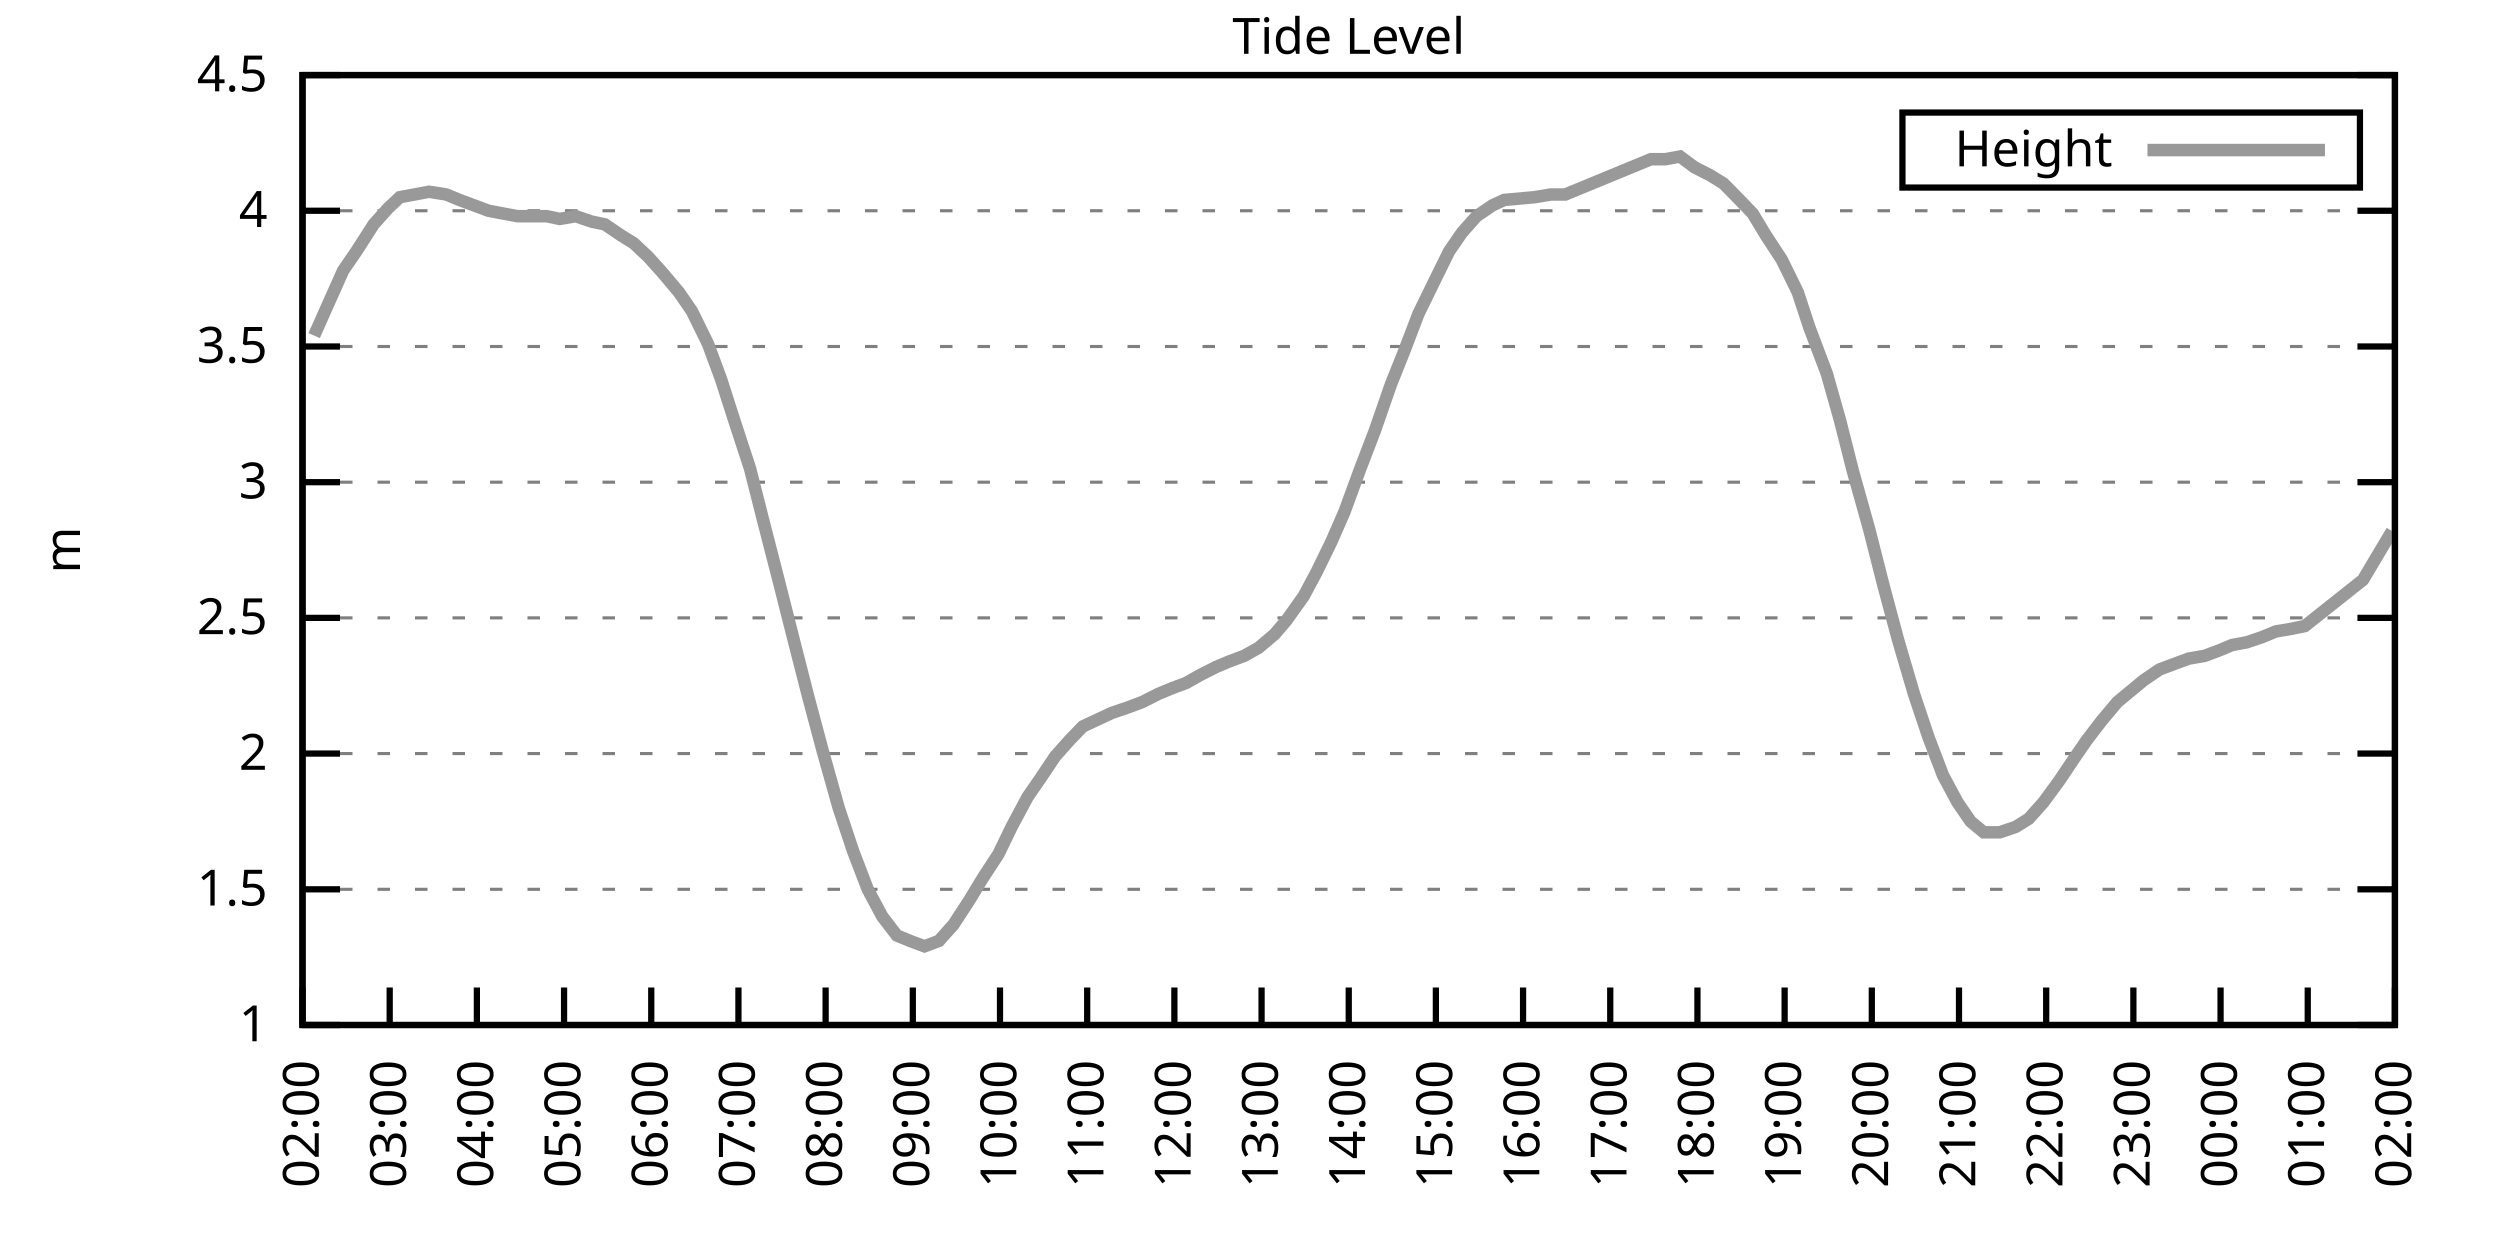
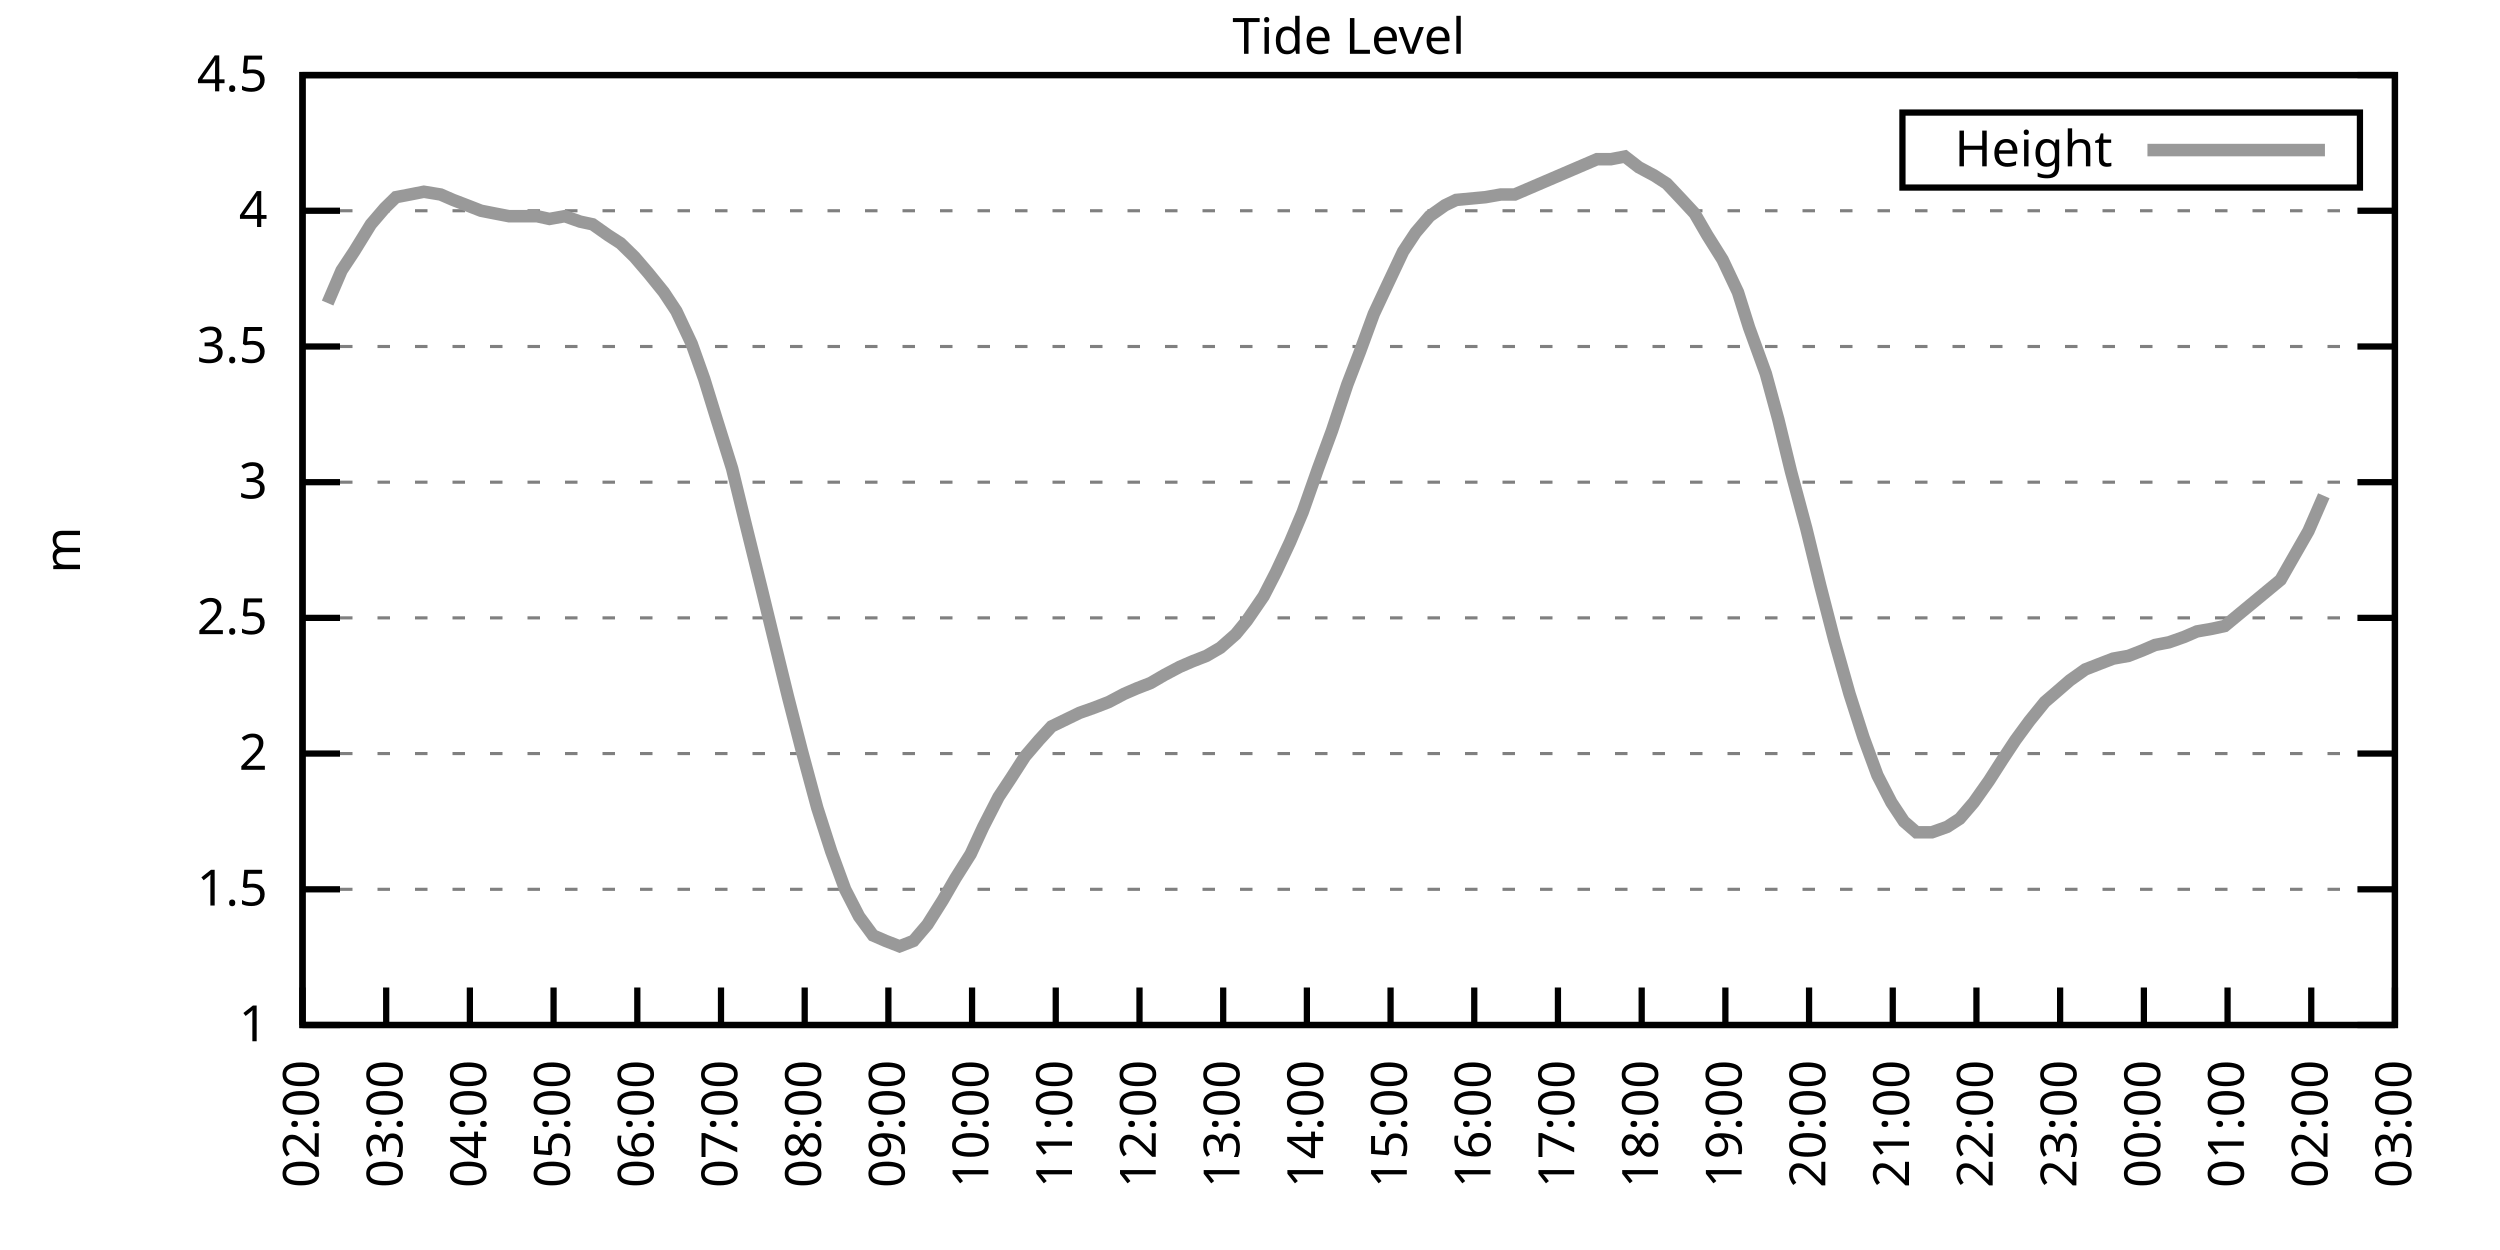
<svg xmlns="http://www.w3.org/2000/svg" xmlns:xlink="http://www.w3.org/1999/xlink" width="400" height="200" viewBox="0 0 400 200">
  <g id="gnuplot_canvas">
    <rect x="0" y="0" width="400" height="200" fill="none" />
    <defs>
      <circle id="gpDot" r="0.5" stroke-width="0.5" stroke="currentColor" />
      <path id="gpPt0" stroke-width="0.333" stroke="currentColor" d="M-1,0 h2 M0,-1 v2" />
      <path id="gpPt1" stroke-width="0.333" stroke="currentColor" d="M-1,-1 L1,1 M1,-1 L-1,1" />
      <path id="gpPt2" stroke-width="0.333" stroke="currentColor" d="M-1,0 L1,0 M0,-1 L0,1 M-1,-1 L1,1 M-1,1 L1,-1" />
      <rect id="gpPt3" stroke-width="0.333" stroke="currentColor" x="-1" y="-1" width="2" height="2" />
      <rect id="gpPt4" stroke-width="0.333" stroke="currentColor" fill="currentColor" x="-1" y="-1" width="2" height="2" />
      <circle id="gpPt5" stroke-width="0.333" stroke="currentColor" cx="0" cy="0" r="1" />
      <use xlink:href="#gpPt5" id="gpPt6" fill="currentColor" stroke="none" />
      <path id="gpPt7" stroke-width="0.333" stroke="currentColor" d="M0,-1.33 L-1.33,0.67 L1.33,0.67 z" />
      <use xlink:href="#gpPt7" id="gpPt8" fill="currentColor" stroke="none" />
      <use xlink:href="#gpPt7" id="gpPt9" stroke="currentColor" transform="rotate(180)" />
      <use xlink:href="#gpPt9" id="gpPt10" fill="currentColor" stroke="none" />
      <use xlink:href="#gpPt3" id="gpPt11" stroke="currentColor" transform="rotate(45)" />
      <use xlink:href="#gpPt11" id="gpPt12" fill="currentColor" stroke="none" />
      <path id="gpPt13" stroke-width="0.333" stroke="currentColor" d="M0,1.330 L1.265,0.411 L0.782,-1.067 L-0.782,-1.076 L-1.265,0.411 z" />
      <use xlink:href="#gpPt13" id="gpPt14" fill="currentColor" stroke="none" />
      <filter id="textbox" filterUnits="objectBoundingBox" x="0" y="0" height="1" width="1">
        <feFlood flood-color="white" flood-opacity="1" result="bgnd" />
        <feComposite in="SourceGraphic" in2="bgnd" operator="atop" />
      </filter>
      <filter id="greybox" filterUnits="objectBoundingBox" x="0" y="0" height="1" width="1">
        <feFlood flood-color="lightgrey" flood-opacity="1" result="grey" />
        <feComposite in="SourceGraphic" in2="grey" operator="atop" />
      </filter>
    </defs>
    <g fill="none" color="white" stroke="currentColor" stroke-width="1.00" stroke-linecap="butt" stroke-linejoin="miter">
</g>
    <g fill="none" color="black" stroke="currentColor" stroke-width="1.00" stroke-linecap="butt" stroke-linejoin="miter">
      <g stroke="none" shape-rendering="crispEdges">
        <polygon fill="rgb(255, 255, 255)" points="48.40,164.00 383.18,164.00 383.18,12.02 48.40,12.02 " />
      </g>
    </g>
    <g fill="none" color="black" stroke="currentColor" stroke-width="1.00" stroke-linecap="butt" stroke-linejoin="miter">
</g>
    <g fill="none" color="black" stroke="black" stroke-width="0.50" stroke-linecap="butt" stroke-linejoin="miter">
</g>
    <g fill="none" color="gray" stroke="currentColor" stroke-width="0.50" stroke-linecap="butt" stroke-linejoin="miter">
      <path stroke="gray" stroke-dasharray="2,4" class="gridline" d="M48.40,164.00 L383.19,164.00  " />
    </g>
    <g fill="none" color="gray" stroke="gray" stroke-width="1.00" stroke-linecap="butt" stroke-linejoin="miter">
</g>
    <g fill="none" color="black" stroke="currentColor" stroke-width="1.00" stroke-linecap="butt" stroke-linejoin="miter">
      <path stroke="black" d="M48.40,164.00 L54.40,164.00 M383.19,164.00 L377.19,164.00  " />
      <g transform="translate(42.80,166.60)" stroke="none" fill="black" font-family="Sans" font-size="8.00" text-anchor="end">
        <text>
          <tspan font-family="Sans"> 1</tspan>
        </text>
      </g>
    </g>
    <g fill="none" color="black" stroke="currentColor" stroke-width="1.00" stroke-linecap="butt" stroke-linejoin="miter">
</g>
    <g fill="none" color="black" stroke="black" stroke-width="0.50" stroke-linecap="butt" stroke-linejoin="miter">
</g>
    <g fill="none" color="gray" stroke="currentColor" stroke-width="0.50" stroke-linecap="butt" stroke-linejoin="miter">
      <path stroke="gray" stroke-dasharray="2,4" class="gridline" d="M48.40,142.29 L383.19,142.29  " />
    </g>
    <g fill="none" color="gray" stroke="gray" stroke-width="1.00" stroke-linecap="butt" stroke-linejoin="miter">
</g>
    <g fill="none" color="black" stroke="currentColor" stroke-width="1.00" stroke-linecap="butt" stroke-linejoin="miter">
      <path stroke="black" d="M48.40,142.29 L54.40,142.29 M383.19,142.29 L377.19,142.29  " />
      <g transform="translate(42.80,144.89)" stroke="none" fill="black" font-family="Sans" font-size="8.00" text-anchor="end">
        <text>
          <tspan font-family="Sans"> 1.5</tspan>
        </text>
      </g>
    </g>
    <g fill="none" color="black" stroke="currentColor" stroke-width="1.00" stroke-linecap="butt" stroke-linejoin="miter">
</g>
    <g fill="none" color="black" stroke="black" stroke-width="0.50" stroke-linecap="butt" stroke-linejoin="miter">
</g>
    <g fill="none" color="gray" stroke="currentColor" stroke-width="0.50" stroke-linecap="butt" stroke-linejoin="miter">
      <path stroke="gray" stroke-dasharray="2,4" class="gridline" d="M48.40,120.57 L383.19,120.57  " />
    </g>
    <g fill="none" color="gray" stroke="gray" stroke-width="1.00" stroke-linecap="butt" stroke-linejoin="miter">
</g>
    <g fill="none" color="black" stroke="currentColor" stroke-width="1.00" stroke-linecap="butt" stroke-linejoin="miter">
      <path stroke="black" d="M48.40,120.57 L54.40,120.57 M383.19,120.57 L377.19,120.57  " />
      <g transform="translate(42.80,123.17)" stroke="none" fill="black" font-family="Sans" font-size="8.00" text-anchor="end">
        <text>
          <tspan font-family="Sans"> 2</tspan>
        </text>
      </g>
    </g>
    <g fill="none" color="black" stroke="currentColor" stroke-width="1.00" stroke-linecap="butt" stroke-linejoin="miter">
</g>
    <g fill="none" color="black" stroke="black" stroke-width="0.50" stroke-linecap="butt" stroke-linejoin="miter">
</g>
    <g fill="none" color="gray" stroke="currentColor" stroke-width="0.50" stroke-linecap="butt" stroke-linejoin="miter">
      <path stroke="gray" stroke-dasharray="2,4" class="gridline" d="M48.40,98.86 L383.19,98.86  " />
    </g>
    <g fill="none" color="gray" stroke="gray" stroke-width="1.00" stroke-linecap="butt" stroke-linejoin="miter">
</g>
    <g fill="none" color="black" stroke="currentColor" stroke-width="1.00" stroke-linecap="butt" stroke-linejoin="miter">
      <path stroke="black" d="M48.40,98.86 L54.40,98.86 M383.19,98.86 L377.19,98.86  " />
      <g transform="translate(42.80,101.46)" stroke="none" fill="black" font-family="Sans" font-size="8.00" text-anchor="end">
        <text>
          <tspan font-family="Sans"> 2.5</tspan>
        </text>
      </g>
    </g>
    <g fill="none" color="black" stroke="currentColor" stroke-width="1.00" stroke-linecap="butt" stroke-linejoin="miter">
</g>
    <g fill="none" color="black" stroke="black" stroke-width="0.50" stroke-linecap="butt" stroke-linejoin="miter">
</g>
    <g fill="none" color="gray" stroke="currentColor" stroke-width="0.50" stroke-linecap="butt" stroke-linejoin="miter">
      <path stroke="gray" stroke-dasharray="2,4" class="gridline" d="M48.40,77.15 L383.19,77.15  " />
    </g>
    <g fill="none" color="gray" stroke="gray" stroke-width="1.00" stroke-linecap="butt" stroke-linejoin="miter">
</g>
    <g fill="none" color="black" stroke="currentColor" stroke-width="1.00" stroke-linecap="butt" stroke-linejoin="miter">
      <path stroke="black" d="M48.40,77.15 L54.40,77.15 M383.19,77.15 L377.19,77.15  " />
      <g transform="translate(42.80,79.75)" stroke="none" fill="black" font-family="Sans" font-size="8.00" text-anchor="end">
        <text>
          <tspan font-family="Sans"> 3</tspan>
        </text>
      </g>
    </g>
    <g fill="none" color="black" stroke="currentColor" stroke-width="1.00" stroke-linecap="butt" stroke-linejoin="miter">
</g>
    <g fill="none" color="black" stroke="black" stroke-width="0.50" stroke-linecap="butt" stroke-linejoin="miter">
</g>
    <g fill="none" color="gray" stroke="currentColor" stroke-width="0.50" stroke-linecap="butt" stroke-linejoin="miter">
      <path stroke="gray" stroke-dasharray="2,4" class="gridline" d="M48.40,55.44 L383.19,55.44  " />
    </g>
    <g fill="none" color="gray" stroke="gray" stroke-width="1.00" stroke-linecap="butt" stroke-linejoin="miter">
</g>
    <g fill="none" color="black" stroke="currentColor" stroke-width="1.00" stroke-linecap="butt" stroke-linejoin="miter">
      <path stroke="black" d="M48.40,55.44 L54.40,55.44 M383.19,55.44 L377.19,55.44  " />
      <g transform="translate(42.80,58.04)" stroke="none" fill="black" font-family="Sans" font-size="8.00" text-anchor="end">
        <text>
          <tspan font-family="Sans"> 3.5</tspan>
        </text>
      </g>
    </g>
    <g fill="none" color="black" stroke="currentColor" stroke-width="1.00" stroke-linecap="butt" stroke-linejoin="miter">
</g>
    <g fill="none" color="black" stroke="black" stroke-width="0.50" stroke-linecap="butt" stroke-linejoin="miter">
</g>
    <g fill="none" color="gray" stroke="currentColor" stroke-width="0.50" stroke-linecap="butt" stroke-linejoin="miter">
      <path stroke="gray" stroke-dasharray="2,4" class="gridline" d="M48.40,33.72 L383.19,33.72  " />
    </g>
    <g fill="none" color="gray" stroke="gray" stroke-width="1.00" stroke-linecap="butt" stroke-linejoin="miter">
</g>
    <g fill="none" color="black" stroke="currentColor" stroke-width="1.00" stroke-linecap="butt" stroke-linejoin="miter">
      <path stroke="black" d="M48.40,33.72 L54.40,33.72 M383.19,33.72 L377.19,33.72  " />
      <g transform="translate(42.80,36.32)" stroke="none" fill="black" font-family="Sans" font-size="8.00" text-anchor="end">
        <text>
          <tspan font-family="Sans"> 4</tspan>
        </text>
      </g>
    </g>
    <g fill="none" color="black" stroke="currentColor" stroke-width="1.00" stroke-linecap="butt" stroke-linejoin="miter">
</g>
    <g fill="none" color="black" stroke="black" stroke-width="0.50" stroke-linecap="butt" stroke-linejoin="miter">
</g>
    <g fill="none" color="gray" stroke="currentColor" stroke-width="0.50" stroke-linecap="butt" stroke-linejoin="miter">
      <path stroke="gray" stroke-dasharray="2,4" class="gridline" d="M48.40,12.01 L383.19,12.01  " />
    </g>
    <g fill="none" color="gray" stroke="gray" stroke-width="1.00" stroke-linecap="butt" stroke-linejoin="miter">
</g>
    <g fill="none" color="black" stroke="currentColor" stroke-width="1.00" stroke-linecap="butt" stroke-linejoin="miter">
      <path stroke="black" d="M48.40,12.01 L54.40,12.01 M383.19,12.01 L377.19,12.01  " />
      <g transform="translate(42.80,14.61)" stroke="none" fill="black" font-family="Sans" font-size="8.00" text-anchor="end">
        <text>
          <tspan font-family="Sans"> 4.5</tspan>
        </text>
      </g>
    </g>
    <g fill="none" color="black" stroke="currentColor" stroke-width="1.00" stroke-linecap="butt" stroke-linejoin="miter">
      <path stroke="black" d="M48.40,164.00 L48.40,158.00  " />
      <g transform="translate(51.00,169.60) rotate(270.00)" stroke="none" fill="black" font-family="Sans" font-size="8.00" text-anchor="end">
        <text>
          <tspan font-family="Sans">02:00</tspan>
        </text>
      </g>
    </g>
    <g fill="none" color="black" stroke="currentColor" stroke-width="1.00" stroke-linecap="butt" stroke-linejoin="miter">
-       <path stroke="black" d="M62.35,164.00 L62.35,158.00  " />
-       <g transform="translate(64.95,169.60) rotate(270.00)" stroke="none" fill="black" font-family="Sans" font-size="8.00" text-anchor="end">
+       <path stroke="black" d="M61.79,164.00 L61.79,158.00  " />
+       <g transform="translate(64.39,169.60) rotate(270.00)" stroke="none" fill="black" font-family="Sans" font-size="8.00" text-anchor="end">
        <text>
          <tspan font-family="Sans">03:00</tspan>
        </text>
      </g>
    </g>
    <g fill="none" color="black" stroke="currentColor" stroke-width="1.00" stroke-linecap="butt" stroke-linejoin="miter">
-       <path stroke="black" d="M76.30,164.00 L76.30,158.00  " />
-       <g transform="translate(78.90,169.60) rotate(270.00)" stroke="none" fill="black" font-family="Sans" font-size="8.00" text-anchor="end">
+       <path stroke="black" d="M75.18,164.00 L75.18,158.00  " />
+       <g transform="translate(77.78,169.60) rotate(270.00)" stroke="none" fill="black" font-family="Sans" font-size="8.00" text-anchor="end">
        <text>
          <tspan font-family="Sans">04:00</tspan>
        </text>
      </g>
    </g>
    <g fill="none" color="black" stroke="currentColor" stroke-width="1.00" stroke-linecap="butt" stroke-linejoin="miter">
-       <path stroke="black" d="M90.25,164.00 L90.25,158.00  " />
-       <g transform="translate(92.85,169.60) rotate(270.00)" stroke="none" fill="black" font-family="Sans" font-size="8.00" text-anchor="end">
+       <path stroke="black" d="M88.57,164.00 L88.57,158.00  " />
+       <g transform="translate(91.17,169.60) rotate(270.00)" stroke="none" fill="black" font-family="Sans" font-size="8.00" text-anchor="end">
        <text>
          <tspan font-family="Sans">05:00</tspan>
        </text>
      </g>
    </g>
    <g fill="none" color="black" stroke="currentColor" stroke-width="1.00" stroke-linecap="butt" stroke-linejoin="miter">
-       <path stroke="black" d="M104.20,164.00 L104.20,158.00  " />
-       <g transform="translate(106.80,169.60) rotate(270.00)" stroke="none" fill="black" font-family="Sans" font-size="8.00" text-anchor="end">
+       <path stroke="black" d="M101.97,164.00 L101.97,158.00  " />
+       <g transform="translate(104.57,169.60) rotate(270.00)" stroke="none" fill="black" font-family="Sans" font-size="8.00" text-anchor="end">
        <text>
          <tspan font-family="Sans">06:00</tspan>
        </text>
      </g>
    </g>
    <g fill="none" color="black" stroke="currentColor" stroke-width="1.00" stroke-linecap="butt" stroke-linejoin="miter">
-       <path stroke="black" d="M118.15,164.00 L118.15,158.00  " />
-       <g transform="translate(120.75,169.60) rotate(270.00)" stroke="none" fill="black" font-family="Sans" font-size="8.00" text-anchor="end">
+       <path stroke="black" d="M115.36,164.00 L115.36,158.00  " />
+       <g transform="translate(117.96,169.60) rotate(270.00)" stroke="none" fill="black" font-family="Sans" font-size="8.00" text-anchor="end">
        <text>
          <tspan font-family="Sans">07:00</tspan>
        </text>
      </g>
    </g>
    <g fill="none" color="black" stroke="currentColor" stroke-width="1.00" stroke-linecap="butt" stroke-linejoin="miter">
-       <path stroke="black" d="M132.10,164.00 L132.10,158.00  " />
-       <g transform="translate(134.70,169.60) rotate(270.00)" stroke="none" fill="black" font-family="Sans" font-size="8.00" text-anchor="end">
+       <path stroke="black" d="M128.75,164.00 L128.75,158.00  " />
+       <g transform="translate(131.35,169.60) rotate(270.00)" stroke="none" fill="black" font-family="Sans" font-size="8.00" text-anchor="end">
        <text>
          <tspan font-family="Sans">08:00</tspan>
        </text>
      </g>
    </g>
    <g fill="none" color="black" stroke="currentColor" stroke-width="1.00" stroke-linecap="butt" stroke-linejoin="miter">
-       <path stroke="black" d="M146.05,164.00 L146.05,158.00  " />
-       <g transform="translate(148.65,169.60) rotate(270.00)" stroke="none" fill="black" font-family="Sans" font-size="8.00" text-anchor="end">
+       <path stroke="black" d="M142.14,164.00 L142.14,158.00  " />
+       <g transform="translate(144.74,169.60) rotate(270.00)" stroke="none" fill="black" font-family="Sans" font-size="8.00" text-anchor="end">
        <text>
          <tspan font-family="Sans">09:00</tspan>
        </text>
      </g>
    </g>
    <g fill="none" color="black" stroke="currentColor" stroke-width="1.00" stroke-linecap="butt" stroke-linejoin="miter">
-       <path stroke="black" d="M160.00,164.00 L160.00,158.00  " />
-       <g transform="translate(162.60,169.60) rotate(270.00)" stroke="none" fill="black" font-family="Sans" font-size="8.00" text-anchor="end">
+       <path stroke="black" d="M155.53,164.00 L155.53,158.00  " />
+       <g transform="translate(158.13,169.60) rotate(270.00)" stroke="none" fill="black" font-family="Sans" font-size="8.00" text-anchor="end">
        <text>
          <tspan font-family="Sans">10:00</tspan>
        </text>
      </g>
    </g>
    <g fill="none" color="black" stroke="currentColor" stroke-width="1.00" stroke-linecap="butt" stroke-linejoin="miter">
-       <path stroke="black" d="M173.95,164.00 L173.95,158.00  " />
-       <g transform="translate(176.55,169.60) rotate(270.00)" stroke="none" fill="black" font-family="Sans" font-size="8.00" text-anchor="end">
+       <path stroke="black" d="M168.92,164.00 L168.92,158.00  " />
+       <g transform="translate(171.52,169.60) rotate(270.00)" stroke="none" fill="black" font-family="Sans" font-size="8.00" text-anchor="end">
        <text>
          <tspan font-family="Sans">11:00</tspan>
        </text>
      </g>
    </g>
    <g fill="none" color="black" stroke="currentColor" stroke-width="1.00" stroke-linecap="butt" stroke-linejoin="miter">
-       <path stroke="black" d="M187.90,164.00 L187.90,158.00  " />
-       <g transform="translate(190.50,169.60) rotate(270.00)" stroke="none" fill="black" font-family="Sans" font-size="8.00" text-anchor="end">
+       <path stroke="black" d="M182.32,164.00 L182.32,158.00  " />
+       <g transform="translate(184.92,169.60) rotate(270.00)" stroke="none" fill="black" font-family="Sans" font-size="8.00" text-anchor="end">
        <text>
          <tspan font-family="Sans">12:00</tspan>
        </text>
      </g>
    </g>
    <g fill="none" color="black" stroke="currentColor" stroke-width="1.00" stroke-linecap="butt" stroke-linejoin="miter">
-       <path stroke="black" d="M201.85,164.00 L201.85,158.00  " />
-       <g transform="translate(204.45,169.60) rotate(270.00)" stroke="none" fill="black" font-family="Sans" font-size="8.00" text-anchor="end">
+       <path stroke="black" d="M195.71,164.00 L195.71,158.00  " />
+       <g transform="translate(198.31,169.60) rotate(270.00)" stroke="none" fill="black" font-family="Sans" font-size="8.00" text-anchor="end">
        <text>
          <tspan font-family="Sans">13:00</tspan>
        </text>
      </g>
    </g>
    <g fill="none" color="black" stroke="currentColor" stroke-width="1.00" stroke-linecap="butt" stroke-linejoin="miter">
-       <path stroke="black" d="M215.80,164.00 L215.80,158.00  " />
-       <g transform="translate(218.40,169.60) rotate(270.00)" stroke="none" fill="black" font-family="Sans" font-size="8.00" text-anchor="end">
+       <path stroke="black" d="M209.10,164.00 L209.10,158.00  " />
+       <g transform="translate(211.70,169.60) rotate(270.00)" stroke="none" fill="black" font-family="Sans" font-size="8.00" text-anchor="end">
        <text>
          <tspan font-family="Sans">14:00</tspan>
        </text>
      </g>
    </g>
    <g fill="none" color="black" stroke="currentColor" stroke-width="1.00" stroke-linecap="butt" stroke-linejoin="miter">
-       <path stroke="black" d="M229.74,164.00 L229.74,158.00  " />
-       <g transform="translate(232.34,169.60) rotate(270.00)" stroke="none" fill="black" font-family="Sans" font-size="8.00" text-anchor="end">
+       <path stroke="black" d="M222.49,164.00 L222.49,158.00  " />
+       <g transform="translate(225.09,169.60) rotate(270.00)" stroke="none" fill="black" font-family="Sans" font-size="8.00" text-anchor="end">
        <text>
          <tspan font-family="Sans">15:00</tspan>
        </text>
      </g>
    </g>
    <g fill="none" color="black" stroke="currentColor" stroke-width="1.00" stroke-linecap="butt" stroke-linejoin="miter">
-       <path stroke="black" d="M243.69,164.00 L243.69,158.00  " />
-       <g transform="translate(246.29,169.60) rotate(270.00)" stroke="none" fill="black" font-family="Sans" font-size="8.00" text-anchor="end">
+       <path stroke="black" d="M235.88,164.00 L235.88,158.00  " />
+       <g transform="translate(238.48,169.60) rotate(270.00)" stroke="none" fill="black" font-family="Sans" font-size="8.00" text-anchor="end">
        <text>
          <tspan font-family="Sans">16:00</tspan>
        </text>
      </g>
    </g>
    <g fill="none" color="black" stroke="currentColor" stroke-width="1.00" stroke-linecap="butt" stroke-linejoin="miter">
-       <path stroke="black" d="M257.64,164.00 L257.64,158.00  " />
-       <g transform="translate(260.24,169.60) rotate(270.00)" stroke="none" fill="black" font-family="Sans" font-size="8.00" text-anchor="end">
+       <path stroke="black" d="M249.27,164.00 L249.27,158.00  " />
+       <g transform="translate(251.87,169.60) rotate(270.00)" stroke="none" fill="black" font-family="Sans" font-size="8.00" text-anchor="end">
        <text>
          <tspan font-family="Sans">17:00</tspan>
        </text>
      </g>
    </g>
    <g fill="none" color="black" stroke="currentColor" stroke-width="1.00" stroke-linecap="butt" stroke-linejoin="miter">
-       <path stroke="black" d="M271.59,164.00 L271.59,158.00  " />
-       <g transform="translate(274.19,169.60) rotate(270.00)" stroke="none" fill="black" font-family="Sans" font-size="8.00" text-anchor="end">
+       <path stroke="black" d="M262.67,164.00 L262.67,158.00  " />
+       <g transform="translate(265.27,169.60) rotate(270.00)" stroke="none" fill="black" font-family="Sans" font-size="8.00" text-anchor="end">
        <text>
          <tspan font-family="Sans">18:00</tspan>
        </text>
      </g>
    </g>
    <g fill="none" color="black" stroke="currentColor" stroke-width="1.00" stroke-linecap="butt" stroke-linejoin="miter">
-       <path stroke="black" d="M285.54,164.00 L285.54,158.00  " />
-       <g transform="translate(288.14,169.60) rotate(270.00)" stroke="none" fill="black" font-family="Sans" font-size="8.00" text-anchor="end">
+       <path stroke="black" d="M276.06,164.00 L276.06,158.00  " />
+       <g transform="translate(278.66,169.60) rotate(270.00)" stroke="none" fill="black" font-family="Sans" font-size="8.00" text-anchor="end">
        <text>
          <tspan font-family="Sans">19:00</tspan>
        </text>
      </g>
    </g>
    <g fill="none" color="black" stroke="currentColor" stroke-width="1.00" stroke-linecap="butt" stroke-linejoin="miter">
-       <path stroke="black" d="M299.49,164.00 L299.49,158.00  " />
-       <g transform="translate(302.09,169.60) rotate(270.00)" stroke="none" fill="black" font-family="Sans" font-size="8.00" text-anchor="end">
+       <path stroke="black" d="M289.45,164.00 L289.45,158.00  " />
+       <g transform="translate(292.05,169.60) rotate(270.00)" stroke="none" fill="black" font-family="Sans" font-size="8.00" text-anchor="end">
        <text>
          <tspan font-family="Sans">20:00</tspan>
        </text>
      </g>
    </g>
    <g fill="none" color="black" stroke="currentColor" stroke-width="1.00" stroke-linecap="butt" stroke-linejoin="miter">
-       <path stroke="black" d="M313.44,164.00 L313.44,158.00  " />
-       <g transform="translate(316.04,169.60) rotate(270.00)" stroke="none" fill="black" font-family="Sans" font-size="8.00" text-anchor="end">
+       <path stroke="black" d="M302.84,164.00 L302.84,158.00  " />
+       <g transform="translate(305.44,169.60) rotate(270.00)" stroke="none" fill="black" font-family="Sans" font-size="8.00" text-anchor="end">
        <text>
          <tspan font-family="Sans">21:00</tspan>
        </text>
      </g>
    </g>
    <g fill="none" color="black" stroke="currentColor" stroke-width="1.00" stroke-linecap="butt" stroke-linejoin="miter">
-       <path stroke="black" d="M327.39,164.00 L327.39,158.00  " />
-       <g transform="translate(329.99,169.60) rotate(270.00)" stroke="none" fill="black" font-family="Sans" font-size="8.00" text-anchor="end">
+       <path stroke="black" d="M316.23,164.00 L316.23,158.00  " />
+       <g transform="translate(318.83,169.60) rotate(270.00)" stroke="none" fill="black" font-family="Sans" font-size="8.00" text-anchor="end">
        <text>
          <tspan font-family="Sans">22:00</tspan>
        </text>
      </g>
    </g>
    <g fill="none" color="black" stroke="currentColor" stroke-width="1.00" stroke-linecap="butt" stroke-linejoin="miter">
-       <path stroke="black" d="M341.34,164.00 L341.34,158.00  " />
-       <g transform="translate(343.94,169.60) rotate(270.00)" stroke="none" fill="black" font-family="Sans" font-size="8.00" text-anchor="end">
+       <path stroke="black" d="M329.62,164.00 L329.62,158.00  " />
+       <g transform="translate(332.22,169.60) rotate(270.00)" stroke="none" fill="black" font-family="Sans" font-size="8.00" text-anchor="end">
        <text>
          <tspan font-family="Sans">23:00</tspan>
        </text>
      </g>
    </g>
    <g fill="none" color="black" stroke="currentColor" stroke-width="1.00" stroke-linecap="butt" stroke-linejoin="miter">
-       <path stroke="black" d="M355.29,164.00 L355.29,158.00  " />
-       <g transform="translate(357.89,169.60) rotate(270.00)" stroke="none" fill="black" font-family="Sans" font-size="8.00" text-anchor="end">
+       <path stroke="black" d="M343.02,164.00 L343.02,158.00  " />
+       <g transform="translate(345.62,169.60) rotate(270.00)" stroke="none" fill="black" font-family="Sans" font-size="8.00" text-anchor="end">
        <text>
          <tspan font-family="Sans">00:00</tspan>
        </text>
      </g>
    </g>
    <g fill="none" color="black" stroke="currentColor" stroke-width="1.00" stroke-linecap="butt" stroke-linejoin="miter">
-       <path stroke="black" d="M369.24,164.00 L369.24,158.00  " />
-       <g transform="translate(371.84,169.60) rotate(270.00)" stroke="none" fill="black" font-family="Sans" font-size="8.00" text-anchor="end">
+       <path stroke="black" d="M356.41,164.00 L356.41,158.00  " />
+       <g transform="translate(359.01,169.60) rotate(270.00)" stroke="none" fill="black" font-family="Sans" font-size="8.00" text-anchor="end">
        <text>
          <tspan font-family="Sans">01:00</tspan>
+         </text>
+       </g>
+     </g>
+     <g fill="none" color="black" stroke="currentColor" stroke-width="1.00" stroke-linecap="butt" stroke-linejoin="miter">
+       <path stroke="black" d="M369.80,164.00 L369.80,158.00  " />
+       <g transform="translate(372.40,169.60) rotate(270.00)" stroke="none" fill="black" font-family="Sans" font-size="8.00" text-anchor="end">
+         <text>
+           <tspan font-family="Sans">02:00</tspan>
        </text>
      </g>
    </g>
    <g fill="none" color="black" stroke="currentColor" stroke-width="1.00" stroke-linecap="butt" stroke-linejoin="miter">
      <path stroke="black" d="M383.19,164.00 L383.19,158.00  " />
      <g transform="translate(385.79,169.60) rotate(270.00)" stroke="none" fill="black" font-family="Sans" font-size="8.00" text-anchor="end">
        <text>
-           <tspan font-family="Sans">02:00</tspan>
+           <tspan font-family="Sans">03:00</tspan>
        </text>
      </g>
    </g>
    <g fill="none" color="black" stroke="currentColor" stroke-width="1.00" stroke-linecap="butt" stroke-linejoin="miter">
</g>
    <g fill="none" color="black" stroke="currentColor" stroke-width="1.00" stroke-linecap="butt" stroke-linejoin="miter">
      <path stroke="black" d="M48.40,12.01 L48.40,164.00 L383.19,164.00 L383.19,12.01 L48.40,12.01 Z  " />
    </g>
    <g fill="none" color="black" stroke="currentColor" stroke-width="1.00" stroke-linecap="butt" stroke-linejoin="miter">
</g>
    <g fill="none" color="black" stroke="currentColor" stroke-width="1.00" stroke-linecap="butt" stroke-linejoin="miter">
      <path stroke="black" d="M304.39,30.01 L304.39,18.01 L377.59,18.01 L377.59,30.01 L304.39,30.01 Z  " />
    </g>
    <g id="Tide_level_plot_1">
      <g fill="none" color="white" stroke="black" stroke-width="2.00" stroke-linecap="butt" stroke-linejoin="miter">
</g>
      <g fill="none" color="black" stroke="currentColor" stroke-width="2.00" stroke-linecap="butt" stroke-linejoin="miter">
        <g transform="translate(337.99,26.61)" stroke="none" fill="black" font-family="Sans" font-size="8.00" text-anchor="end">
          <text>
            <tspan font-family="Sans">Height</tspan>
          </text>
        </g>
      </g>
      <g fill="none" color="black" stroke="currentColor" stroke-width="2.00" stroke-linecap="butt" stroke-linejoin="miter">
-         <path stroke="rgb(153, 153, 153)" d="M343.59,24.01 L371.99,24.01 M50.26,53.70 L52.58,48.49 L54.91,43.28 L57.00,40.24 L59.79,35.89 L62.12,33.29   L63.98,31.55 L66.30,31.12 L68.63,30.68 L71.42,31.12 L73.51,31.99 L75.83,32.85 L78.16,33.72 L80.48,34.16   L82.81,34.59 L85.13,34.59 L87.46,34.59 L89.55,35.03 L92.11,34.59 L94.67,35.46 L96.76,35.89 L99.32,37.63   L101.41,38.93 L103.73,41.11 L106.06,43.71 L108.62,46.75 L110.71,49.79 L113.27,55.00 L115.36,60.65 L117.45,67.16   L120.01,74.98 L122.10,83.23 L124.89,94.08 L126.98,102.34 L129.31,111.45 L131.63,120.14 L134.19,129.26 L136.51,136.21   L138.84,142.29 L141.16,146.63 L143.49,149.67 L145.58,150.54 L147.91,151.41 L150.23,150.54 L152.56,147.93 L155.11,144.02   L157.21,140.55 L159.76,136.64 L161.86,132.30 L164.41,127.52 L166.51,124.48 L168.83,121.01 L171.16,118.40 L173.25,116.23   L176.04,114.93 L177.90,114.06 L180.46,113.19 L182.78,112.32 L185.34,111.02 L187.43,110.15 L189.76,109.28 L192.08,107.98   L194.64,106.68 L196.73,105.81 L199.06,104.94 L201.38,103.64 L203.94,101.47 L205.80,99.30 L208.59,95.39 L210.68,91.48   L213.01,86.70 L215.10,81.93 L217.65,74.98 L219.98,68.90 L222.54,61.52 L224.63,56.30 L226.95,50.22 L229.28,45.45   L231.84,40.24 L233.93,37.20 L236.25,34.59 L238.81,32.85 L240.67,31.99 L245.55,31.55 L248.11,31.12 L250.44,31.12   L264.15,25.47 L266.48,25.47 L268.80,25.04 L271.13,26.77 L273.69,28.08 L275.78,29.38 L278.34,31.99 L280.43,34.16   L282.52,37.63 L285.08,41.54 L287.64,46.75 L289.50,52.40 L292.29,59.78 L294.38,67.16 L296.47,75.41 L299.03,84.53   L301.35,93.65 L303.68,102.34 L306.23,111.02 L308.56,117.97 L310.88,124.05 L313.21,128.39 L315.30,131.43 L317.39,133.17   L319.95,133.17 L322.51,132.30 L324.60,131.00 L326.93,128.39 L329.48,124.92 L331.81,121.44 L333.90,118.40 L336.23,115.36   L338.78,112.32 L340.88,110.59 L342.97,108.85 L345.53,107.11 L347.85,106.24 L350.18,105.38 L352.73,104.94 L355.06,104.07   L357.15,103.20 L359.48,102.77 L362.03,101.90 L364.13,101.03 L366.68,100.60 L368.78,100.16 L378.08,92.78 L380.40,88.87   L382.73,84.97  " />
+         <path stroke="rgb(153, 153, 153)" d="M343.59,24.01 L371.99,24.01 M52.42,48.49 L54.65,43.28 L56.66,40.24 L59.34,35.89 L61.57,33.29 L63.35,31.55   L65.59,31.12 L67.82,30.68 L70.50,31.12 L72.50,31.99 L74.74,32.85 L76.97,33.72 L79.20,34.16 L81.43,34.59   L83.66,34.59 L85.90,34.59 L87.91,35.03 L90.36,34.59 L92.82,35.46 L94.82,35.89 L97.28,37.63 L99.29,38.93   L101.52,41.11 L103.75,43.71 L106.21,46.75 L108.22,49.79 L110.67,55.00 L112.68,60.65 L114.69,67.16 L117.14,74.98   L119.15,83.23 L121.83,94.08 L123.84,102.34 L126.07,111.45 L128.30,120.14 L130.76,129.26 L132.99,136.21 L135.22,142.29   L137.45,146.63 L139.69,149.67 L141.69,150.54 L143.93,151.41 L146.16,150.54 L148.39,147.93 L150.85,144.02 L152.85,140.55   L155.31,136.64 L157.32,132.30 L159.77,127.52 L161.78,124.48 L164.01,121.01 L166.25,118.40 L168.25,116.23 L170.93,114.93   L172.72,114.06 L175.17,113.19 L177.41,112.32 L179.86,111.02 L181.87,110.15 L184.10,109.28 L186.33,107.98 L188.79,106.68   L190.80,105.81 L193.03,104.94 L195.26,103.64 L197.72,101.47 L199.50,99.30 L202.18,95.39 L204.19,91.48 L206.42,86.70   L208.43,81.93 L210.88,74.98 L213.12,68.90 L215.57,61.52 L217.58,56.30 L219.81,50.22 L222.04,45.45 L224.50,40.24   L226.51,37.20 L228.74,34.59 L231.20,32.85 L232.98,31.99 L237.67,31.55 L240.12,31.12 L242.36,31.12 L255.52,25.47   L257.76,25.47 L259.99,25.04 L262.22,26.77 L264.67,28.08 L266.68,29.38 L269.14,31.99 L271.15,34.16 L273.16,37.63   L275.61,41.54 L278.07,46.75 L279.85,52.40 L282.53,59.78 L284.54,67.16 L286.55,75.41 L289.00,84.53 L291.23,93.65   L293.47,102.34 L295.92,111.02 L298.15,117.97 L300.39,124.05 L302.62,128.39 L304.63,131.43 L306.63,133.17 L309.09,133.17   L311.54,132.30 L313.55,131.00 L315.79,128.39 L318.24,124.92 L320.47,121.44 L322.48,118.40 L324.71,115.36 L327.17,112.32   L329.18,110.59 L331.19,108.85 L333.64,107.11 L335.87,106.24 L338.10,105.38 L340.56,104.94 L342.79,104.07 L344.80,103.20   L347.03,102.77 L349.49,101.90 L351.50,101.03 L353.95,100.60 L355.96,100.16 L364.89,92.78 L367.12,88.87 L369.35,84.97   L371.81,79.32  " />
      </g>
    </g>
    <g fill="none" color="black" stroke="currentColor" stroke-width="2.00" stroke-linecap="butt" stroke-linejoin="miter">
</g>
    <g fill="none" color="black" stroke="black" stroke-width="1.00" stroke-linecap="butt" stroke-linejoin="miter">
</g>
    <g fill="none" color="black" stroke="currentColor" stroke-width="1.00" stroke-linecap="butt" stroke-linejoin="miter">
      <path stroke="black" d="M48.40,12.01 L48.40,164.00 L383.19,164.00 L383.19,12.01 L48.40,12.01 Z  " />
      <g transform="translate(12.80,88.01) rotate(270.00)" stroke="none" fill="black" font-family="Sans" font-size="8.00" text-anchor="middle">
        <text>
          <tspan font-family="Sans">m</tspan>
        </text>
      </g>
    </g>
    <g fill="none" color="black" stroke="currentColor" stroke-width="1.00" stroke-linecap="butt" stroke-linejoin="miter">
</g>
    <g fill="none" color="black" stroke="currentColor" stroke-width="1.00" stroke-linecap="butt" stroke-linejoin="miter">
      <g transform="translate(215.79,8.61)" stroke="none" fill="black" font-family="Sans" font-size="8.00" text-anchor="middle">
        <text>
          <tspan font-family="Sans">Tide Level</tspan>
        </text>
      </g>
    </g>
    <g fill="none" color="black" stroke="currentColor" stroke-width="1.00" stroke-linecap="butt" stroke-linejoin="miter">
</g>
  </g>
</svg>
